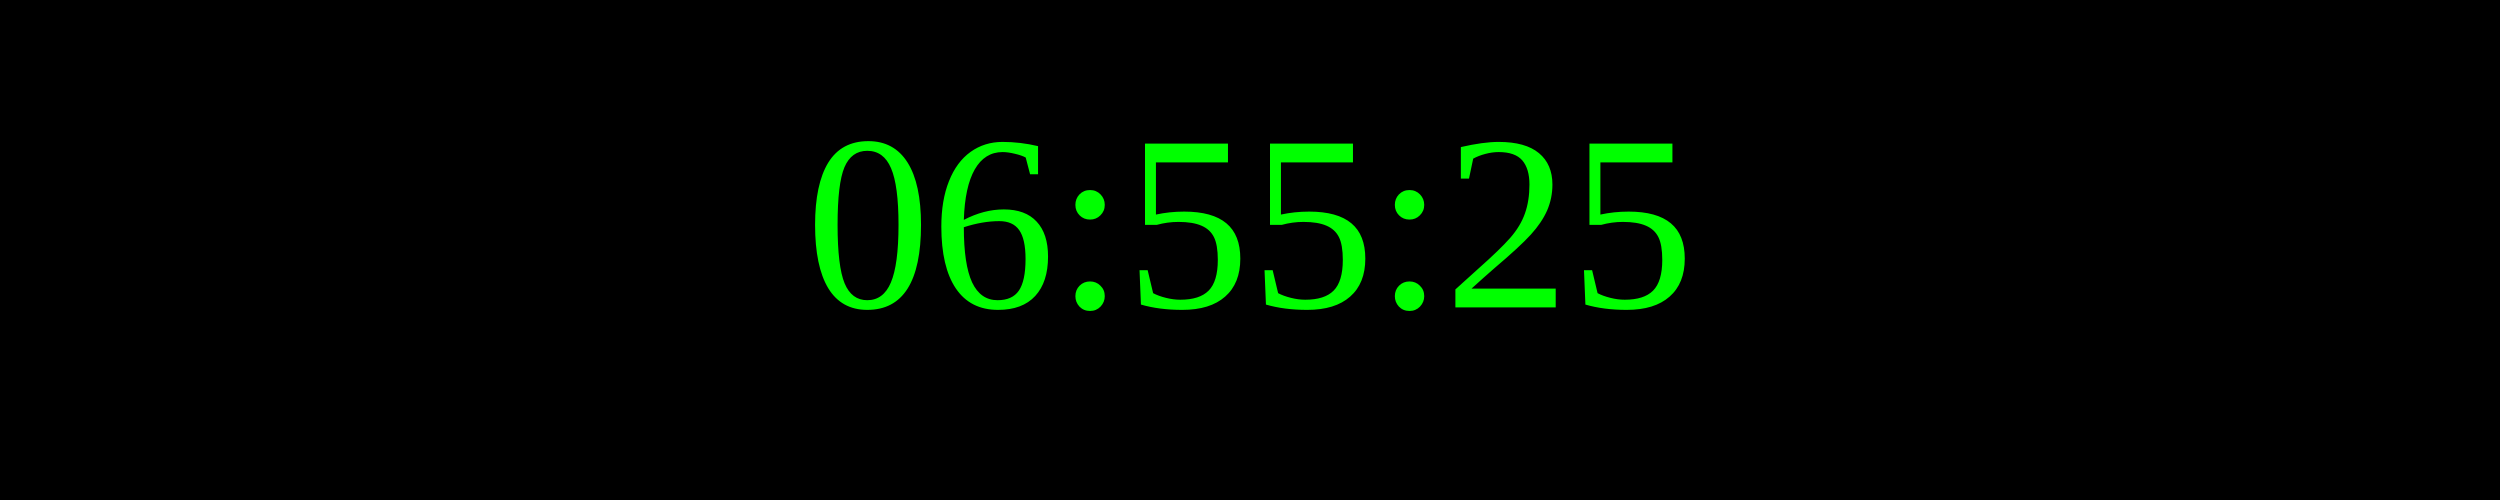
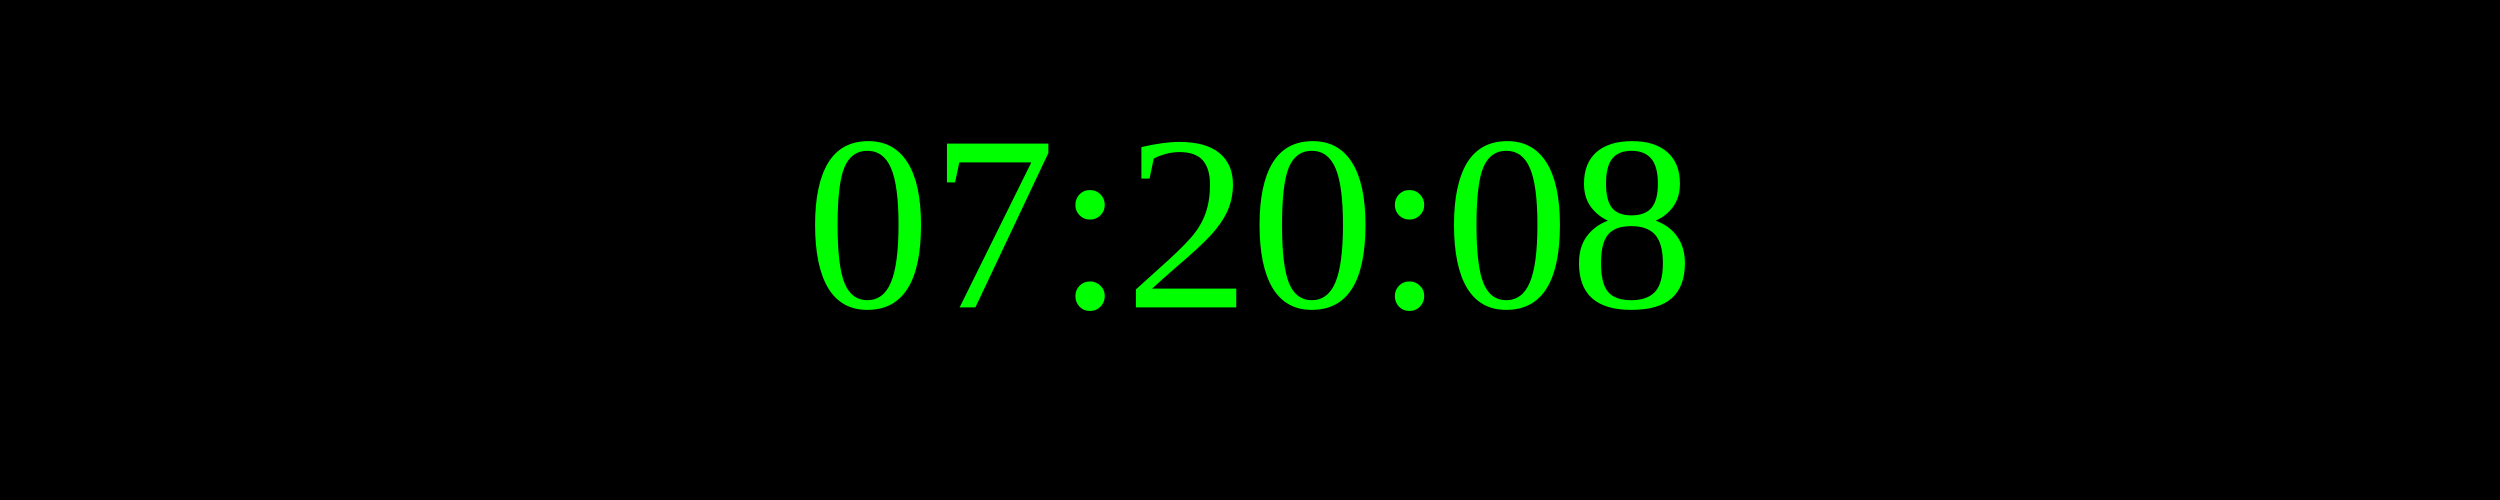
<svg xmlns="http://www.w3.org/2000/svg" width="250" height="50">
  <rect width="100%" height="100%" fill="black" />
  <text x="50%" y="50%" font-size="25" fill="lime" text-anchor="middle" dominant-baseline="middle">
- 06:55:25
+ 07:20:08
</text>
</svg>
